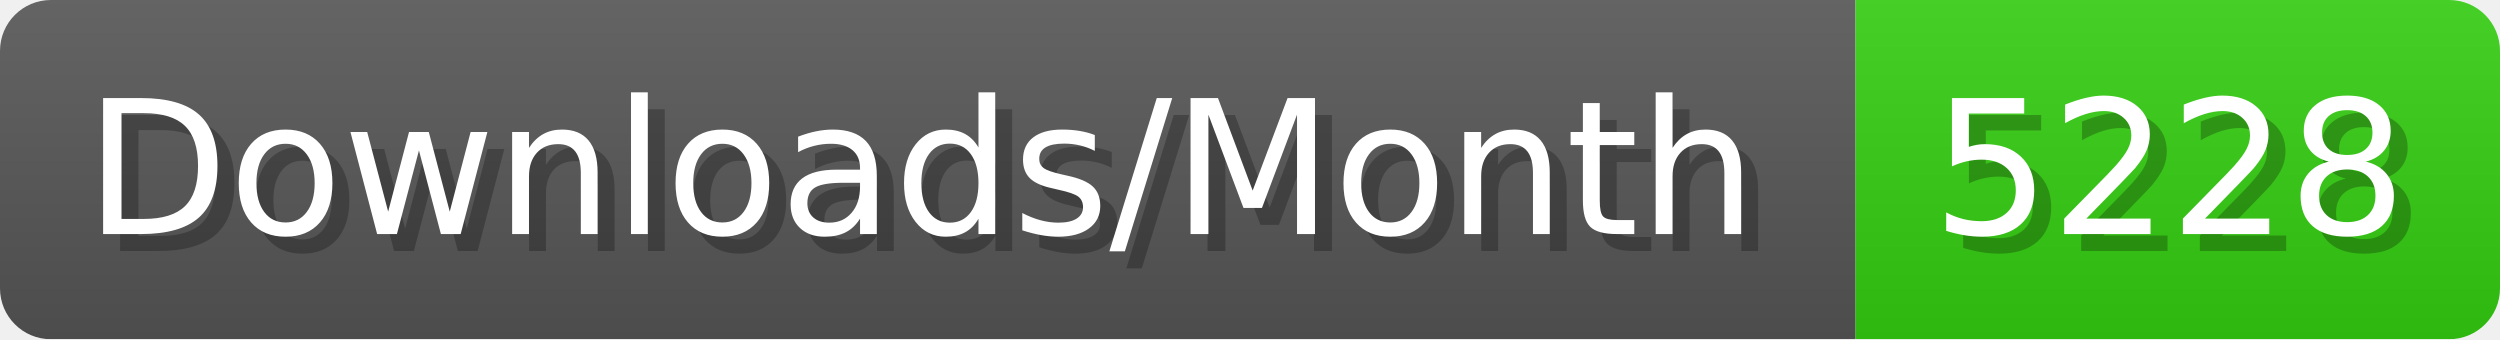
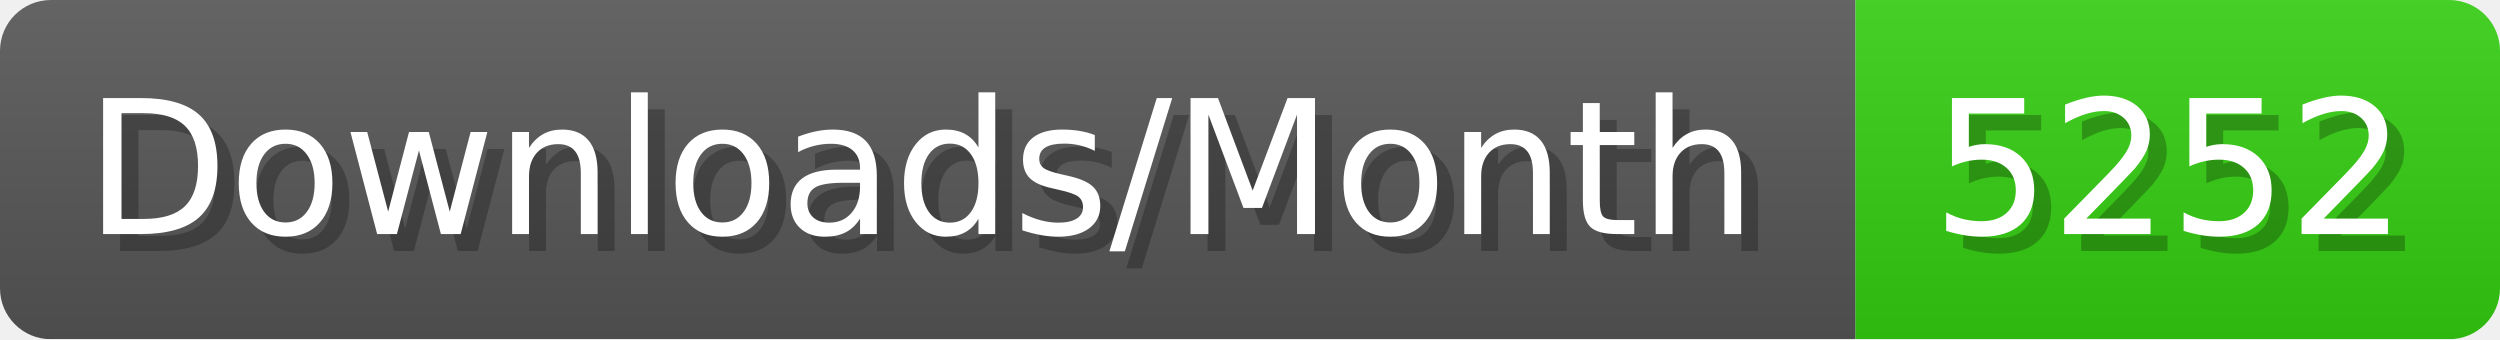
- <svg xmlns="http://www.w3.org/2000/svg" width="147.4" height="20" viewBox="0 0 1474 200" role="img" aria-label="Downloads/Month: 5228">
+ <svg xmlns="http://www.w3.org/2000/svg" width="147.4" height="20" viewBox="0 0 1474 200" role="img" aria-label="Downloads/Month: 5252">
  <linearGradient id="YlXUI" x2="0" y2="100%">
    <stop offset="0" stop-opacity=".1" stop-color="#EEE" />
    <stop offset="1" stop-opacity=".1" />
  </linearGradient>
  <mask id="JHhop">
    <rect width="1474" height="200" rx="30" fill="#FFF" />
  </mask>
  <g mask="url(#JHhop)">
    <rect width="1094" height="200" fill="#555" />
    <rect width="380" height="200" fill="#3C1" x="1094" />
    <rect width="1474" height="200" fill="url(#YlXUI)" />
  </g>
  <g aria-hidden="true" fill="#fff" text-anchor="start" font-family="Verdana,DejaVu Sans,sans-serif" font-size="110">
    <text x="60" y="148" textLength="994" fill="#000" opacity="0.25">Downloads/Month</text>
    <text x="50" y="138" textLength="994">Downloads/Month</text>
-     <text x="1149" y="148" textLength="280" fill="#000" opacity="0.25">5228</text>
-     <text x="1139" y="138" textLength="280">5228</text>
+     <text x="1149" y="148" textLength="280" fill="#000" opacity="0.25">5252</text>
+     <text x="1139" y="138" textLength="280">5252</text>
  </g>
</svg>
